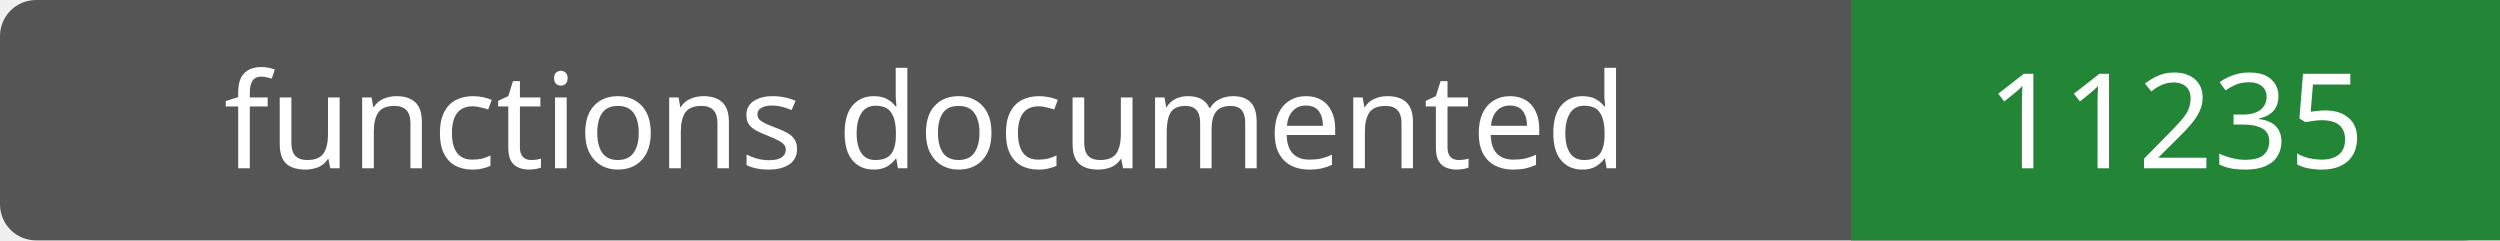
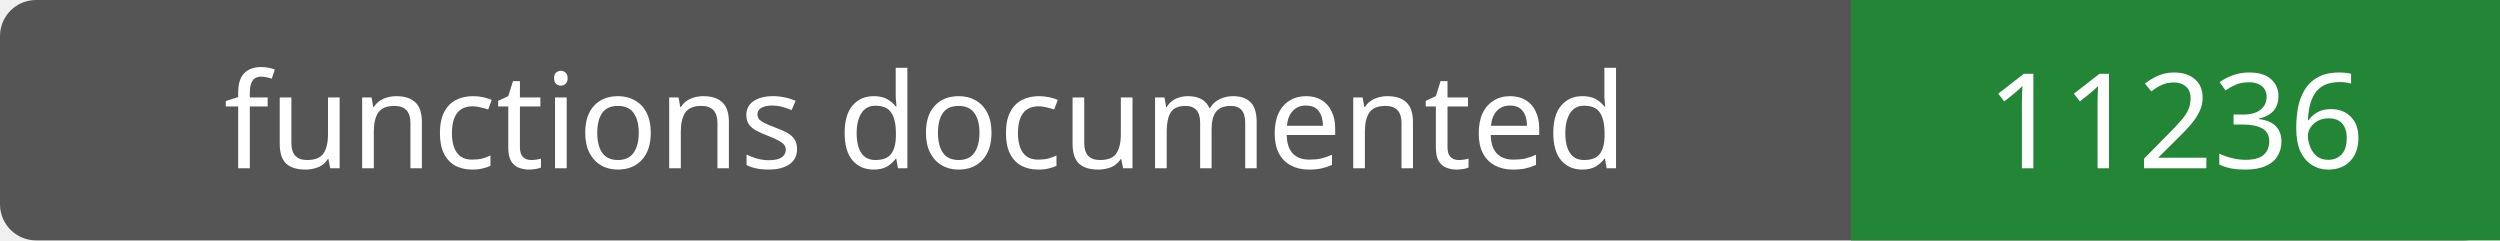
- <svg xmlns="http://www.w3.org/2000/svg" width="208" height="20" role="img" aria-label="functions documented: 11235">
+ <svg xmlns="http://www.w3.org/2000/svg" width="208" height="20" role="img" aria-label="functions documented: 11236">
  <rect width="208" height="20" rx="3" fill="#555" />
  <path fill="#238636" d="M154 0h54v20H154z" />
  <g fill="#fff" text-anchor="middle" font-family="Verdana,sans-serif" font-size="11">
    <text x="77.0" y="14">functions documented</text>
-     <text x="181.0" y="14">11235</text>
+     <text x="181.0" y="14">11236</text>
  </g>
</svg>
